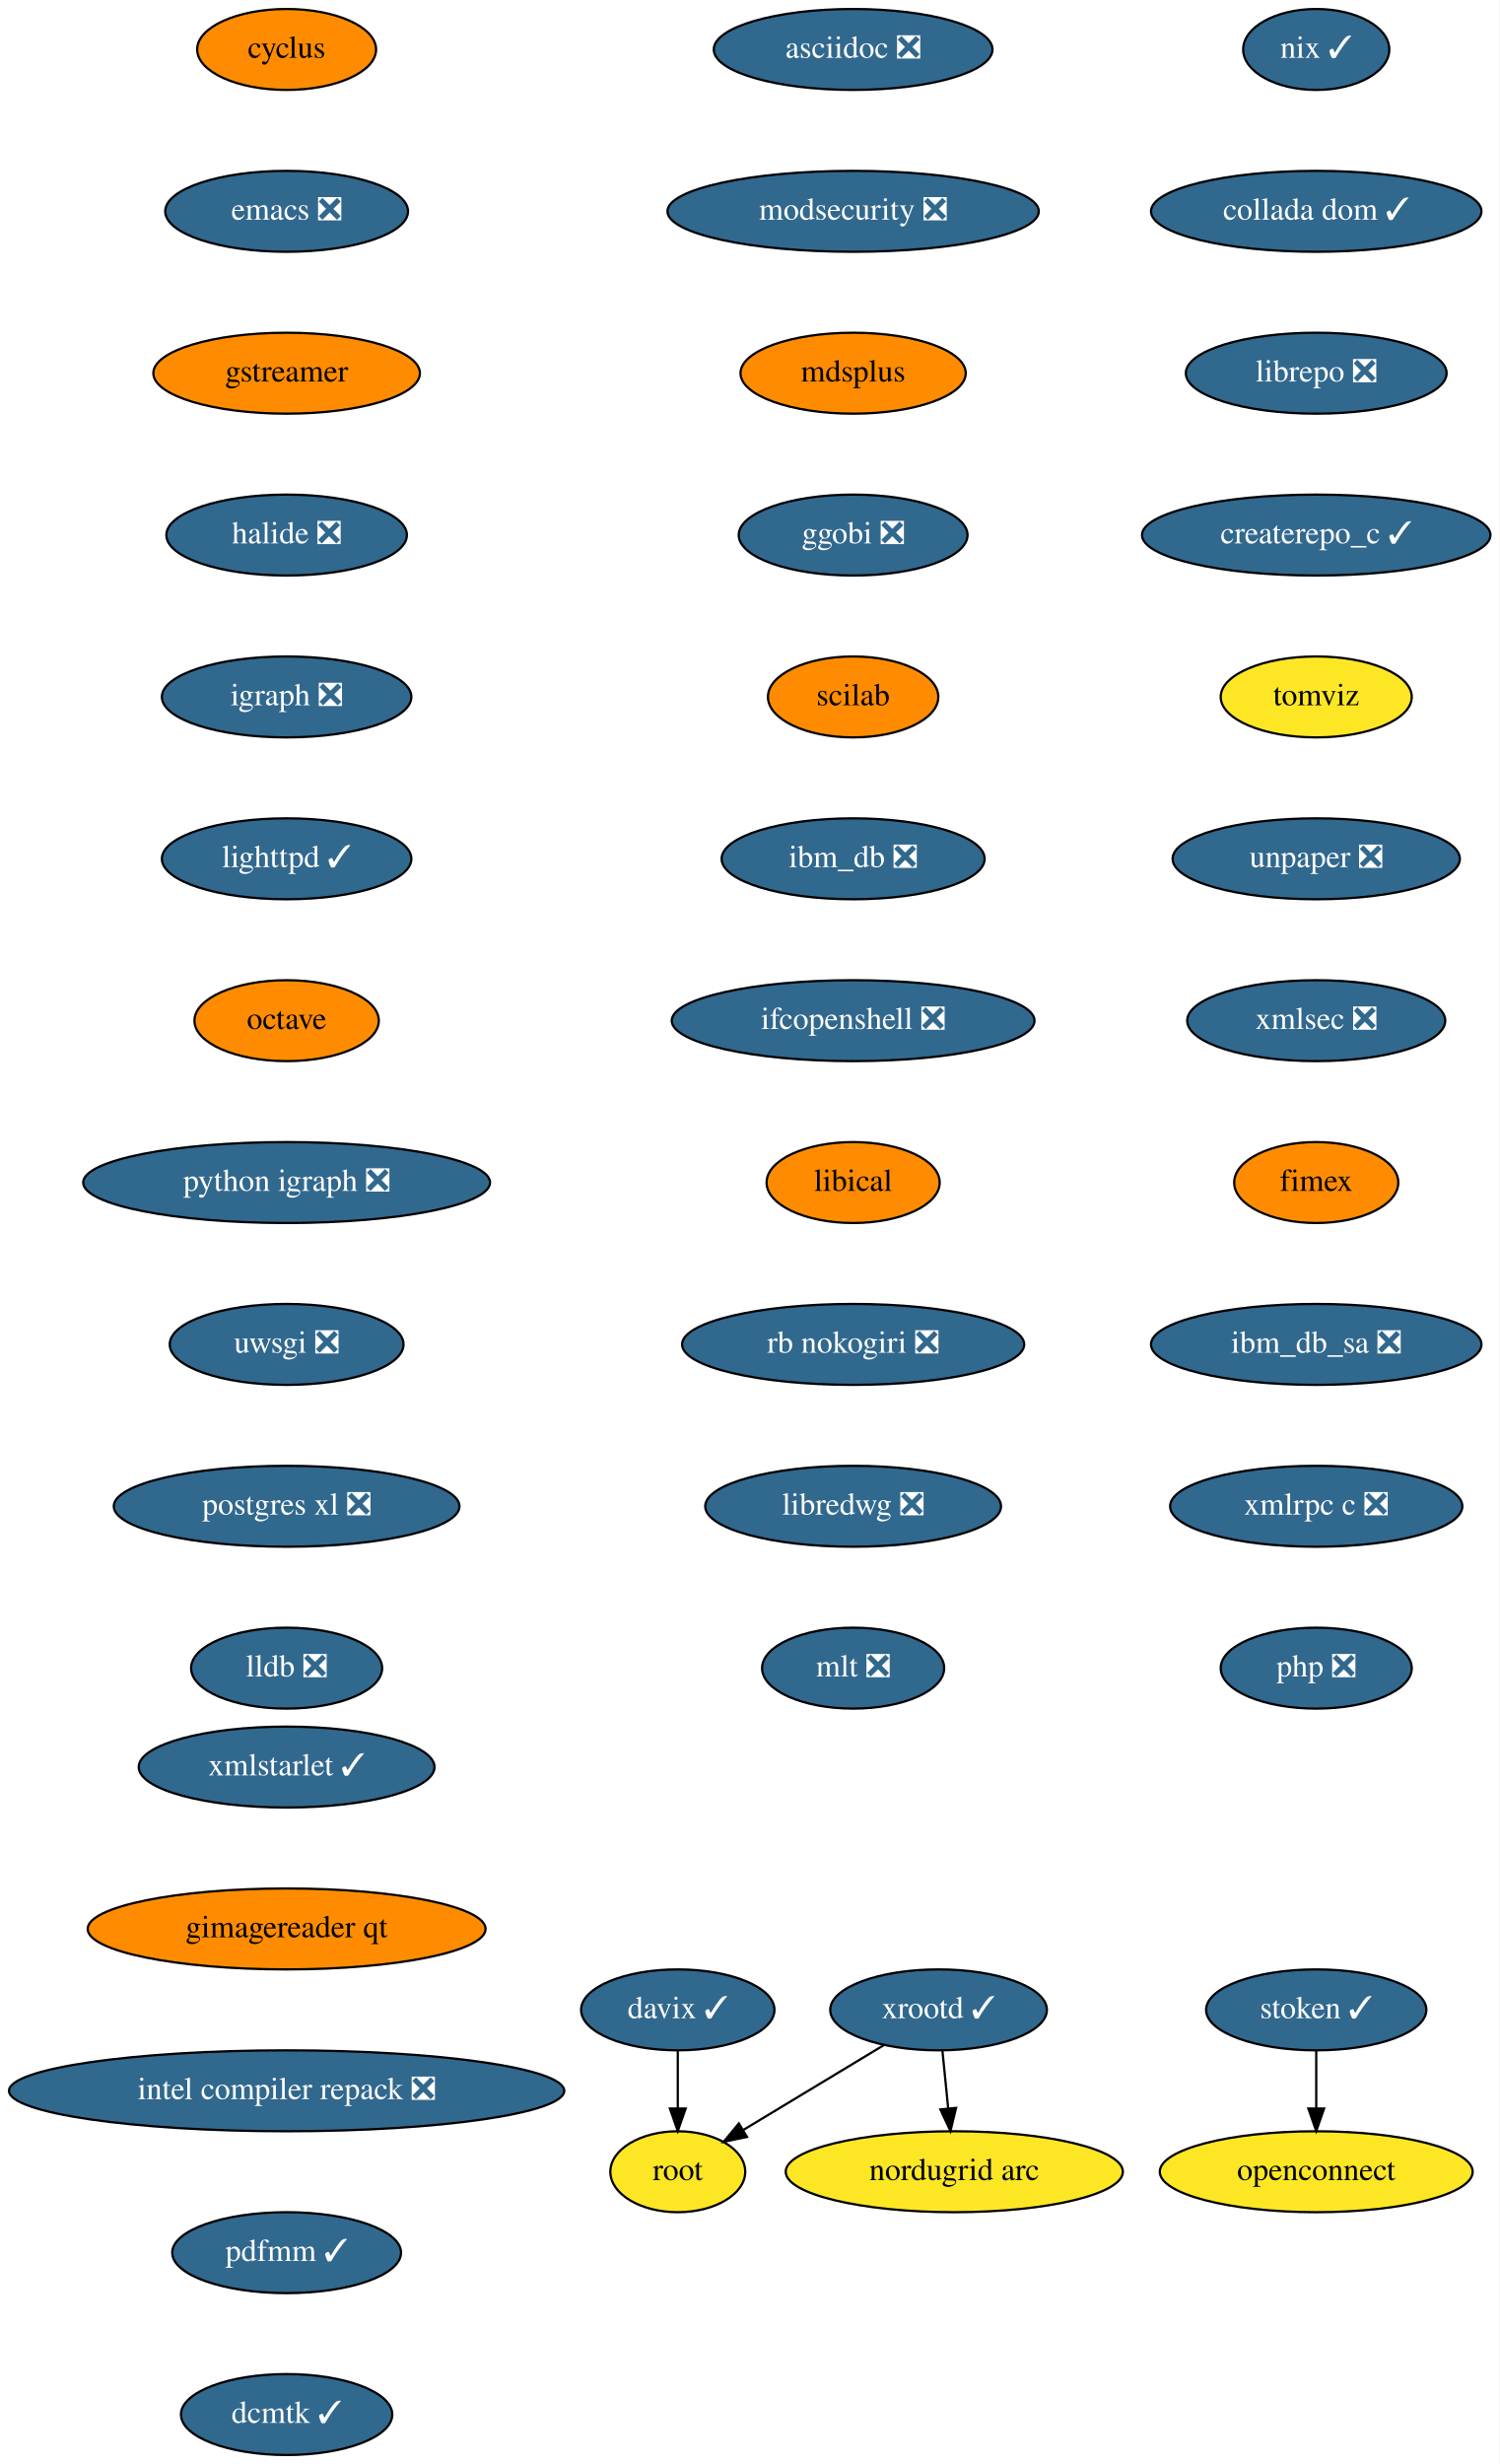
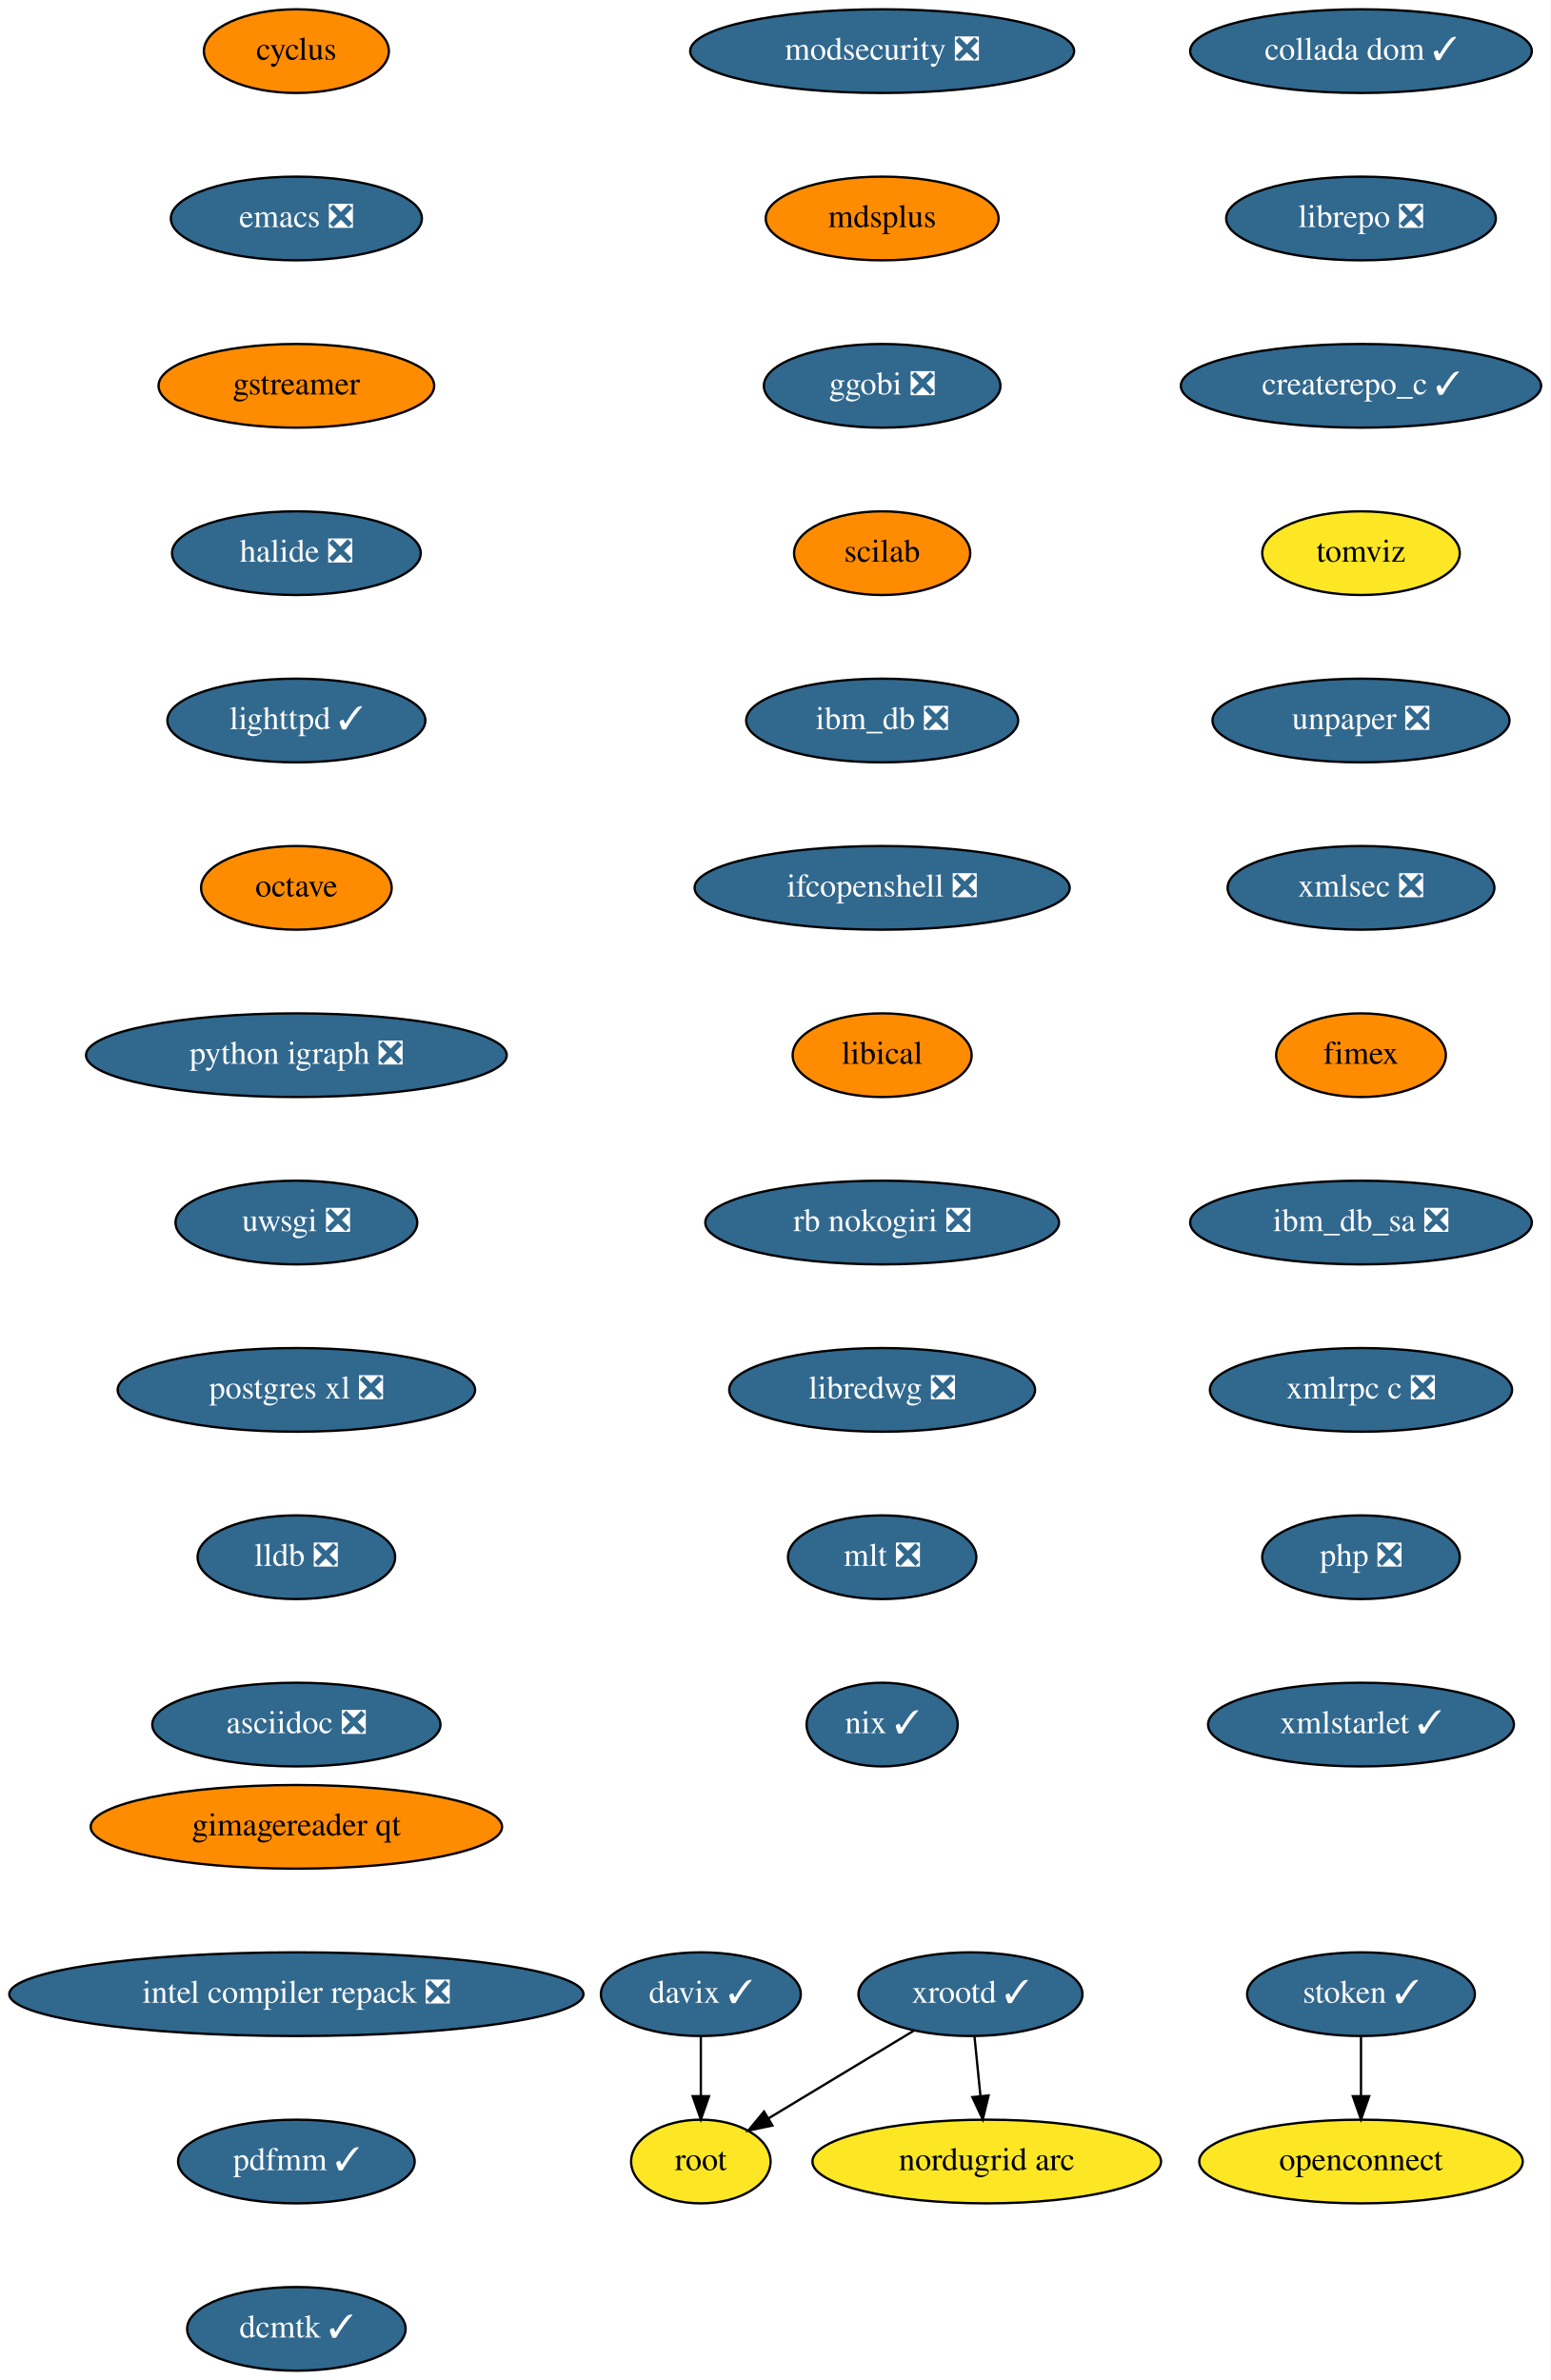
- <svg xmlns="http://www.w3.org/2000/svg" xmlns:xlink="http://www.w3.org/1999/xlink" width="667pt" height="1096pt" viewBox="0.00 0.00 667.00 1096.00">
-   <g id="graph0" class="graph" transform="scale(1 1) rotate(0) translate(4 1092)">
-     <polygon fill="white" stroke="transparent" points="-4,4 -4,-1092 663,-1092 663,4 -4,4" />
+ <svg xmlns="http://www.w3.org/2000/svg" xmlns:xlink="http://www.w3.org/1999/xlink" width="667pt" height="1024pt" viewBox="0.00 0.00 667.00 1024.00">
+   <g id="graph0" class="graph" transform="scale(1 1) rotate(0) translate(4 1020)">
+     <polygon fill="white" stroke="transparent" points="-4,4 -4,-1020 663,-1020 663,4 -4,4" />
    <g id="node1" class="node">
      <g id="a_node1">
        <a xlink:href="https://github.com/conda-forge/cyclus-feedstock" xlink:title="cyclus">
-           <ellipse fill="#ff8c00" stroke="black" cx="123.5" cy="-1070" rx="39.79" ry="18" />
-           <text text-anchor="middle" x="123.5" y="-1066.3" font-family="Times,serif" font-size="14.00">cyclus</text>
+           <ellipse fill="#ff8c00" stroke="black" cx="123.5" cy="-998" rx="39.79" ry="18" />
+           <text text-anchor="middle" x="123.5" y="-994.3" font-family="Times,serif" font-size="14.00">cyclus</text>
        </a>
      </g>
    </g>
    <g id="node2" class="node">
      <g id="a_node2">
        <a xlink:href="https://github.com/conda-forge/emacs-feedstock/pull/71" xlink:title="emacs ❎">
-           <ellipse fill="#31688e" stroke="black" cx="123.5" cy="-998" rx="54" ry="18" />
-           <text text-anchor="middle" x="123.5" y="-994.3" font-family="Times,serif" font-size="14.00" fill="white">emacs ❎</text>
+           <ellipse fill="#31688e" stroke="black" cx="123.5" cy="-926" rx="54" ry="18" />
+           <text text-anchor="middle" x="123.5" y="-922.3" font-family="Times,serif" font-size="14.00" fill="white">emacs ❎</text>
        </a>
      </g>
    </g>
    <g id="node3" class="node">
      <g id="a_node3">
        <a xlink:href="https://github.com/conda-forge/gstreamer-feedstock" xlink:title="gstreamer">
-           <ellipse fill="#ff8c00" stroke="black" cx="123.5" cy="-926" rx="59.29" ry="18" />
-           <text text-anchor="middle" x="123.5" y="-922.3" font-family="Times,serif" font-size="14.00">gstreamer</text>
+           <ellipse fill="#ff8c00" stroke="black" cx="123.5" cy="-854" rx="59.29" ry="18" />
+           <text text-anchor="middle" x="123.5" y="-850.3" font-family="Times,serif" font-size="14.00">gstreamer</text>
        </a>
      </g>
    </g>
    <g id="node4" class="node">
      <g id="a_node4">
        <a xlink:href="https://github.com/conda-forge/halide-feedstock/pull/8" xlink:title="halide ❎">
-           <ellipse fill="#31688e" stroke="black" cx="123.5" cy="-854" rx="53.5" ry="18" />
-           <text text-anchor="middle" x="123.5" y="-850.3" font-family="Times,serif" font-size="14.00" fill="white">halide ❎</text>
+           <ellipse fill="#31688e" stroke="black" cx="123.5" cy="-782" rx="53.5" ry="18" />
+           <text text-anchor="middle" x="123.5" y="-778.3" font-family="Times,serif" font-size="14.00" fill="white">halide ❎</text>
        </a>
      </g>
    </g>
    <g id="node5" class="node">
      <g id="a_node5">
-         <a xlink:href="https://github.com/conda-forge/igraph-feedstock/pull/51" xlink:title="igraph ❎">
-           <ellipse fill="#31688e" stroke="black" cx="123.5" cy="-782" rx="55.49" ry="18" />
-           <text text-anchor="middle" x="123.5" y="-778.3" font-family="Times,serif" font-size="14.00" fill="white">igraph ❎</text>
-         </a>
-       </g>
-     </g>
-     <g id="node6" class="node">
-       <g id="a_node6">
        <a xlink:href="https://github.com/conda-forge/lighttpd-feedstock/pull/18" xlink:title="lighttpd ✓">
          <ellipse fill="#31688e" stroke="black" cx="123.5" cy="-710" rx="55.49" ry="18" />
          <text text-anchor="middle" x="123.5" y="-706.3" font-family="Times,serif" font-size="14.00" fill="white">lighttpd ✓</text>
        </a>
      </g>
    </g>
-     <g id="node7" class="node">
-       <g id="a_node7">
+     <g id="node6" class="node">
+       <g id="a_node6">
        <a xlink:href="https://github.com/conda-forge/octave-feedstock" xlink:title="octave">
          <ellipse fill="#ff8c00" stroke="black" cx="123.5" cy="-638" rx="41" ry="18" />
          <text text-anchor="middle" x="123.5" y="-634.3" font-family="Times,serif" font-size="14.00">octave</text>
        </a>
      </g>
    </g>
-     <g id="node8" class="node">
-       <g id="a_node8">
+     <g id="node7" class="node">
+       <g id="a_node7">
        <a xlink:href="https://github.com/conda-forge/python-igraph-feedstock/pull/68" xlink:title="python igraph ❎">
          <ellipse fill="#31688e" stroke="black" cx="123.5" cy="-566" rx="90.5" ry="18" />
          <text text-anchor="middle" x="123.5" y="-562.3" font-family="Times,serif" font-size="14.00" fill="white">python igraph ❎</text>
        </a>
      </g>
    </g>
-     <g id="node9" class="node">
-       <g id="a_node9">
+     <g id="node8" class="node">
+       <g id="a_node8">
        <a xlink:href="https://github.com/conda-forge/uwsgi-feedstock/pull/66" xlink:title="uwsgi ❎">
          <ellipse fill="#31688e" stroke="black" cx="123.5" cy="-494" rx="52" ry="18" />
          <text text-anchor="middle" x="123.5" y="-490.3" font-family="Times,serif" font-size="14.00" fill="white">uwsgi ❎</text>
        </a>
      </g>
    </g>
-     <g id="node10" class="node">
-       <g id="a_node10">
+     <g id="node9" class="node">
+       <g id="a_node9">
        <a xlink:href="https://github.com/conda-forge/postgres-xl-feedstock/pull/11" xlink:title="postgres xl ❎">
          <ellipse fill="#31688e" stroke="black" cx="123.5" cy="-422" rx="76.89" ry="18" />
          <text text-anchor="middle" x="123.5" y="-418.3" font-family="Times,serif" font-size="14.00" fill="white">postgres xl ❎</text>
        </a>
      </g>
    </g>
-     <g id="node11" class="node">
-       <g id="a_node11">
+     <g id="node10" class="node">
+       <g id="a_node10">
        <a xlink:href="https://github.com/conda-forge/lldb-feedstock/pull/37" xlink:title="lldb ❎">
          <ellipse fill="#31688e" stroke="black" cx="123.5" cy="-350" rx="42.49" ry="18" />
          <text text-anchor="middle" x="123.5" y="-346.3" font-family="Times,serif" font-size="14.00" fill="white">lldb ❎</text>
        </a>
      </g>
    </g>
+     <g id="node11" class="node">
+       <g id="a_node11">
+         <a xlink:href="https://github.com/conda-forge/asciidoc-feedstock/pull/20" xlink:title="asciidoc ❎">
+           <ellipse fill="#31688e" stroke="black" cx="123.5" cy="-278" rx="61.99" ry="18" />
+           <text text-anchor="middle" x="123.5" y="-274.3" font-family="Times,serif" font-size="14.00" fill="white">asciidoc ❎</text>
+         </a>
+       </g>
+     </g>
    <g id="node12" class="node">
      <g id="a_node12">
-         <a xlink:href="https://github.com/conda-forge/asciidoc-feedstock/pull/20" xlink:title="asciidoc ❎">
-           <ellipse fill="#31688e" stroke="black" cx="375.5" cy="-1070" rx="61.99" ry="18" />
-           <text text-anchor="middle" x="375.5" y="-1066.3" font-family="Times,serif" font-size="14.00" fill="white">asciidoc ❎</text>
-         </a>
-       </g>
-     </g>
-     <g id="node13" class="node">
-       <g id="a_node13">
        <a xlink:href="https://github.com/conda-forge/modsecurity-feedstock/pull/12" xlink:title="modsecurity ❎">
          <ellipse fill="#31688e" stroke="black" cx="375.5" cy="-998" rx="82.59" ry="18" />
          <text text-anchor="middle" x="375.5" y="-994.3" font-family="Times,serif" font-size="14.00" fill="white">modsecurity ❎</text>
        </a>
      </g>
    </g>
-     <g id="node14" class="node">
-       <g id="a_node14">
+     <g id="node13" class="node">
+       <g id="a_node13">
        <a xlink:href="https://github.com/conda-forge/mdsplus-feedstock" xlink:title="mdsplus">
          <ellipse fill="#ff8c00" stroke="black" cx="375.5" cy="-926" rx="50.09" ry="18" />
          <text text-anchor="middle" x="375.5" y="-922.3" font-family="Times,serif" font-size="14.00">mdsplus</text>
        </a>
      </g>
    </g>
-     <g id="node15" class="node">
-       <g id="a_node15">
+     <g id="node14" class="node">
+       <g id="a_node14">
        <a xlink:href="https://github.com/conda-forge/ggobi-feedstock/pull/3" xlink:title="ggobi ❎">
          <ellipse fill="#31688e" stroke="black" cx="375.5" cy="-854" rx="50.89" ry="18" />
          <text text-anchor="middle" x="375.5" y="-850.3" font-family="Times,serif" font-size="14.00" fill="white">ggobi ❎</text>
        </a>
      </g>
    </g>
-     <g id="node20" class="node">
-       <g id="a_node20">
+     <g id="node19" class="node">
+       <g id="a_node19">
        <a xlink:href="https://github.com/conda-forge/scilab-feedstock" xlink:title="scilab">
          <ellipse fill="#ff8c00" stroke="black" cx="375.5" cy="-782" rx="37.89" ry="18" />
          <text text-anchor="middle" x="375.5" y="-778.3" font-family="Times,serif" font-size="14.00">scilab</text>
        </a>
      </g>
    </g>
+     <g id="node15" class="node">
+       <g id="a_node15">
+         <a xlink:href="https://github.com/conda-forge/xrootd-feedstock/pull/72" xlink:title="xrootd ✓">
+           <ellipse fill="#31688e" stroke="black" cx="413.5" cy="-162" rx="48.19" ry="18" />
+           <text text-anchor="middle" x="413.5" y="-158.3" font-family="Times,serif" font-size="14.00" fill="white">xrootd ✓</text>
+         </a>
+       </g>
+     </g>
    <g id="node16" class="node">
      <g id="a_node16">
-         <a xlink:href="https://github.com/conda-forge/xrootd-feedstock/pull/72" xlink:title="xrootd ✓">
-           <ellipse fill="#31688e" stroke="black" cx="413.5" cy="-198" rx="48.19" ry="18" />
-           <text text-anchor="middle" x="413.5" y="-194.3" font-family="Times,serif" font-size="14.00" fill="white">xrootd ✓</text>
-         </a>
-       </g>
+         <a xlink:href="https://github.com/conda-forge/root-feedstock" xlink:title="root">
+           <ellipse fill="#fde725" stroke="black" cx="297.5" cy="-90" rx="30" ry="18" />
+           <text text-anchor="middle" x="297.5" y="-86.3" font-family="Times,serif" font-size="14.00">root</text>
+         </a>
+       </g>
+     </g>
+     <g id="edge13" class="edge">
+       <path fill="none" stroke="black" d="M389.18,-146.33C370.94,-135.32 345.91,-120.21 326.6,-108.56" />
+       <polygon fill="black" stroke="black" points="328.28,-105.49 317.91,-103.32 324.67,-111.48 328.28,-105.49" />
    </g>
    <g id="node17" class="node">
      <g id="a_node17">
-         <a xlink:href="https://github.com/conda-forge/root-feedstock" xlink:title="root">
-           <ellipse fill="#fde725" stroke="black" cx="297.5" cy="-126" rx="30" ry="18" />
-           <text text-anchor="middle" x="297.5" y="-122.3" font-family="Times,serif" font-size="14.00">root</text>
+         <a xlink:href="https://github.com/conda-forge/nordugrid-arc-feedstock" xlink:title="nordugrid arc">
+           <ellipse fill="#fde725" stroke="black" cx="420.5" cy="-90" rx="74.99" ry="18" />
+           <text text-anchor="middle" x="420.5" y="-86.3" font-family="Times,serif" font-size="14.00">nordugrid arc</text>
        </a>
      </g>
    </g>
    <g id="edge14" class="edge">
-       <path fill="none" stroke="black" d="M389.18,-182.33C370.94,-171.32 345.91,-156.21 326.6,-144.56" />
-       <polygon fill="black" stroke="black" points="328.28,-141.49 317.91,-139.32 324.67,-147.48 328.28,-141.49" />
+       <path fill="none" stroke="black" d="M415.23,-143.7C416,-135.98 416.93,-126.71 417.79,-118.11" />
+       <polygon fill="black" stroke="black" points="421.28,-118.4 418.79,-108.1 414.31,-117.71 421.28,-118.4" />
    </g>
    <g id="node18" class="node">
      <g id="a_node18">
-         <a xlink:href="https://github.com/conda-forge/nordugrid-arc-feedstock" xlink:title="nordugrid arc">
-           <ellipse fill="#fde725" stroke="black" cx="420.5" cy="-126" rx="74.99" ry="18" />
-           <text text-anchor="middle" x="420.5" y="-122.3" font-family="Times,serif" font-size="14.00">nordugrid arc</text>
+         <a xlink:href="https://github.com/conda-forge/davix-feedstock/pull/36" xlink:title="davix ✓">
+           <ellipse fill="#31688e" stroke="black" cx="297.5" cy="-162" rx="43" ry="18" />
+           <text text-anchor="middle" x="297.5" y="-158.3" font-family="Times,serif" font-size="14.00" fill="white">davix ✓</text>
        </a>
      </g>
    </g>
    <g id="edge15" class="edge">
-       <path fill="none" stroke="black" d="M415.23,-179.7C416,-171.98 416.93,-162.71 417.79,-154.11" />
-       <polygon fill="black" stroke="black" points="421.28,-154.4 418.79,-144.1 414.31,-153.71 421.28,-154.4" />
-     </g>
-     <g id="node19" class="node">
-       <g id="a_node19">
-         <a xlink:href="https://github.com/conda-forge/davix-feedstock/pull/36" xlink:title="davix ✓">
-           <ellipse fill="#31688e" stroke="black" cx="297.5" cy="-198" rx="43" ry="18" />
-           <text text-anchor="middle" x="297.5" y="-194.3" font-family="Times,serif" font-size="14.00" fill="white">davix ✓</text>
-         </a>
-       </g>
-     </g>
-     <g id="edge16" class="edge">
-       <path fill="none" stroke="black" d="M297.5,-179.7C297.5,-171.98 297.5,-162.71 297.5,-154.11" />
-       <polygon fill="black" stroke="black" points="301,-154.1 297.5,-144.1 294,-154.1 301,-154.1" />
-     </g>
-     <g id="node21" class="node">
-       <g id="a_node21">
+       <path fill="none" stroke="black" d="M297.5,-143.7C297.5,-135.98 297.5,-126.71 297.5,-118.11" />
+       <polygon fill="black" stroke="black" points="301,-118.1 297.5,-108.1 294,-118.1 301,-118.1" />
+     </g>
+     <g id="node20" class="node">
+       <g id="a_node20">
        <a xlink:href="https://github.com/conda-forge/ibm_db-feedstock/pull/58" xlink:title="ibm_db ❎">
          <ellipse fill="#31688e" stroke="black" cx="375.5" cy="-710" rx="58.5" ry="18" />
          <text text-anchor="middle" x="375.5" y="-706.3" font-family="Times,serif" font-size="14.00" fill="white">ibm_db ❎</text>
        </a>
      </g>
    </g>
-     <g id="node22" class="node">
-       <g id="a_node22">
+     <g id="node21" class="node">
+       <g id="a_node21">
        <a xlink:href="https://github.com/conda-forge/ifcopenshell-feedstock/pull/28" xlink:title="ifcopenshell ❎">
          <ellipse fill="#31688e" stroke="black" cx="375.5" cy="-638" rx="80.69" ry="18" />
          <text text-anchor="middle" x="375.5" y="-634.3" font-family="Times,serif" font-size="14.00" fill="white">ifcopenshell ❎</text>
        </a>
      </g>
    </g>
-     <g id="node23" class="node">
-       <g id="a_node23">
+     <g id="node22" class="node">
+       <g id="a_node22">
        <a xlink:href="https://github.com/conda-forge/libical-feedstock" xlink:title="libical">
          <ellipse fill="#ff8c00" stroke="black" cx="375.5" cy="-566" rx="38.5" ry="18" />
          <text text-anchor="middle" x="375.5" y="-562.3" font-family="Times,serif" font-size="14.00">libical</text>
        </a>
      </g>
    </g>
-     <g id="node24" class="node">
-       <g id="a_node24">
+     <g id="node23" class="node">
+       <g id="a_node23">
        <a xlink:href="https://github.com/conda-forge/rb-nokogiri-feedstock/pull/13" xlink:title="rb nokogiri ❎">
          <ellipse fill="#31688e" stroke="black" cx="375.5" cy="-494" rx="76.09" ry="18" />
          <text text-anchor="middle" x="375.5" y="-490.3" font-family="Times,serif" font-size="14.00" fill="white">rb nokogiri ❎</text>
        </a>
      </g>
    </g>
-     <g id="node25" class="node">
-       <g id="a_node25">
+     <g id="node24" class="node">
+       <g id="a_node24">
        <a xlink:href="https://github.com/conda-forge/libredwg-feedstock/pull/84" xlink:title="libredwg ❎">
          <ellipse fill="#31688e" stroke="black" cx="375.5" cy="-422" rx="65.79" ry="18" />
          <text text-anchor="middle" x="375.5" y="-418.3" font-family="Times,serif" font-size="14.00" fill="white">libredwg ❎</text>
        </a>
      </g>
    </g>
-     <g id="node26" class="node">
-       <g id="a_node26">
+     <g id="node25" class="node">
+       <g id="a_node25">
        <a xlink:href="https://github.com/conda-forge/mlt-feedstock/pull/23" xlink:title="mlt ❎">
          <ellipse fill="#31688e" stroke="black" cx="375.5" cy="-350" rx="40.5" ry="18" />
          <text text-anchor="middle" x="375.5" y="-346.3" font-family="Times,serif" font-size="14.00" fill="white">mlt ❎</text>
        </a>
      </g>
    </g>
+     <g id="node26" class="node">
+       <g id="a_node26">
+         <a xlink:href="https://github.com/conda-forge/nix-feedstock/pull/22" xlink:title="nix ✓">
+           <ellipse fill="#31688e" stroke="black" cx="375.5" cy="-278" rx="32.5" ry="18" />
+           <text text-anchor="middle" x="375.5" y="-274.3" font-family="Times,serif" font-size="14.00" fill="white">nix ✓</text>
+         </a>
+       </g>
+     </g>
    <g id="node27" class="node">
      <g id="a_node27">
-         <a xlink:href="https://github.com/conda-forge/nix-feedstock/pull/22" xlink:title="nix ✓">
-           <ellipse fill="#31688e" stroke="black" cx="581.5" cy="-1070" rx="32.5" ry="18" />
-           <text text-anchor="middle" x="581.5" y="-1066.3" font-family="Times,serif" font-size="14.00" fill="white">nix ✓</text>
-         </a>
-       </g>
-     </g>
-     <g id="node28" class="node">
-       <g id="a_node28">
        <a xlink:href="https://github.com/conda-forge/collada-dom-feedstock/pull/7" xlink:title="collada dom ✓">
          <ellipse fill="#31688e" stroke="black" cx="581.5" cy="-998" rx="73.5" ry="18" />
          <text text-anchor="middle" x="581.5" y="-994.3" font-family="Times,serif" font-size="14.00" fill="white">collada dom ✓</text>
        </a>
      </g>
    </g>
-     <g id="node29" class="node">
-       <g id="a_node29">
+     <g id="node28" class="node">
+       <g id="a_node28">
        <a xlink:href="https://github.com/conda-forge/librepo-feedstock/pull/30" xlink:title="librepo ❎">
          <ellipse fill="#31688e" stroke="black" cx="581.5" cy="-926" rx="58" ry="18" />
          <text text-anchor="middle" x="581.5" y="-922.3" font-family="Times,serif" font-size="14.00" fill="white">librepo ❎</text>
        </a>
      </g>
    </g>
-     <g id="node30" class="node">
-       <g id="a_node30">
+     <g id="node29" class="node">
+       <g id="a_node29">
        <a xlink:href="https://github.com/conda-forge/createrepo_c-feedstock/pull/27" xlink:title="createrepo_c ✓">
          <ellipse fill="#31688e" stroke="black" cx="581.5" cy="-854" rx="77.5" ry="18" />
          <text text-anchor="middle" x="581.5" y="-850.3" font-family="Times,serif" font-size="14.00" fill="white">createrepo_c ✓</text>
        </a>
      </g>
    </g>
-     <g id="node33" class="node">
-       <g id="a_node33">
+     <g id="node32" class="node">
+       <g id="a_node32">
        <a xlink:href="https://github.com/conda-forge/tomviz-feedstock" xlink:title="tomviz">
          <ellipse fill="#fde725" stroke="black" cx="581.5" cy="-782" rx="42.49" ry="18" />
          <text text-anchor="middle" x="581.5" y="-778.3" font-family="Times,serif" font-size="14.00">tomviz</text>
        </a>
      </g>
    </g>
+     <g id="node30" class="node">
+       <g id="a_node30">
+         <a xlink:href="https://github.com/conda-forge/openconnect-feedstock" xlink:title="openconnect">
+           <ellipse fill="#fde725" stroke="black" cx="581.5" cy="-90" rx="69.59" ry="18" />
+           <text text-anchor="middle" x="581.5" y="-86.3" font-family="Times,serif" font-size="14.00">openconnect</text>
+         </a>
+       </g>
+     </g>
    <g id="node31" class="node">
      <g id="a_node31">
-         <a xlink:href="https://github.com/conda-forge/openconnect-feedstock" xlink:title="openconnect">
-           <ellipse fill="#fde725" stroke="black" cx="581.5" cy="-126" rx="69.59" ry="18" />
-           <text text-anchor="middle" x="581.5" y="-122.3" font-family="Times,serif" font-size="14.00">openconnect</text>
-         </a>
-       </g>
-     </g>
-     <g id="node32" class="node">
-       <g id="a_node32">
        <a xlink:href="https://github.com/conda-forge/stoken-feedstock/pull/12" xlink:title="stoken ✓">
-           <ellipse fill="#31688e" stroke="black" cx="581.5" cy="-198" rx="48.99" ry="18" />
-           <text text-anchor="middle" x="581.5" y="-194.3" font-family="Times,serif" font-size="14.00" fill="white">stoken ✓</text>
-         </a>
-       </g>
-     </g>
-     <g id="edge27" class="edge">
-       <path fill="none" stroke="black" d="M581.5,-179.7C581.5,-171.98 581.5,-162.71 581.5,-154.11" />
-       <polygon fill="black" stroke="black" points="585,-154.1 581.5,-144.1 578,-154.1 585,-154.1" />
-     </g>
-     <g id="node34" class="node">
-       <g id="a_node34">
+           <ellipse fill="#31688e" stroke="black" cx="581.5" cy="-162" rx="48.99" ry="18" />
+           <text text-anchor="middle" x="581.5" y="-158.3" font-family="Times,serif" font-size="14.00" fill="white">stoken ✓</text>
+         </a>
+       </g>
+     </g>
+     <g id="edge26" class="edge">
+       <path fill="none" stroke="black" d="M581.5,-143.7C581.5,-135.98 581.5,-126.71 581.5,-118.11" />
+       <polygon fill="black" stroke="black" points="585,-118.1 581.5,-108.1 578,-118.1 585,-118.1" />
+     </g>
+     <g id="node33" class="node">
+       <g id="a_node33">
        <a xlink:href="https://github.com/conda-forge/unpaper-feedstock/pull/6" xlink:title="unpaper ❎">
          <ellipse fill="#31688e" stroke="black" cx="581.5" cy="-710" rx="63.89" ry="18" />
          <text text-anchor="middle" x="581.5" y="-706.3" font-family="Times,serif" font-size="14.00" fill="white">unpaper ❎</text>
        </a>
      </g>
    </g>
-     <g id="node35" class="node">
-       <g id="a_node35">
+     <g id="node34" class="node">
+       <g id="a_node34">
        <a xlink:href="https://github.com/conda-forge/xmlsec-feedstock/pull/16" xlink:title="xmlsec ❎">
          <ellipse fill="#31688e" stroke="black" cx="581.5" cy="-638" rx="57.39" ry="18" />
          <text text-anchor="middle" x="581.5" y="-634.3" font-family="Times,serif" font-size="14.00" fill="white">xmlsec ❎</text>
        </a>
      </g>
    </g>
-     <g id="node36" class="node">
-       <g id="a_node36">
+     <g id="node35" class="node">
+       <g id="a_node35">
        <a xlink:href="https://github.com/conda-forge/fimex-feedstock" xlink:title="fimex">
          <ellipse fill="#ff8c00" stroke="black" cx="581.5" cy="-566" rx="36.5" ry="18" />
          <text text-anchor="middle" x="581.5" y="-562.3" font-family="Times,serif" font-size="14.00">fimex</text>
        </a>
      </g>
    </g>
-     <g id="node37" class="node">
-       <g id="a_node37">
+     <g id="node36" class="node">
+       <g id="a_node36">
        <a xlink:href="https://github.com/conda-forge/ibm_db_sa-feedstock/pull/19" xlink:title="ibm_db_sa ❎">
          <ellipse fill="#31688e" stroke="black" cx="581.5" cy="-494" rx="73.5" ry="18" />
          <text text-anchor="middle" x="581.5" y="-490.3" font-family="Times,serif" font-size="14.00" fill="white">ibm_db_sa ❎</text>
        </a>
      </g>
    </g>
-     <g id="node38" class="node">
-       <g id="a_node38">
+     <g id="node37" class="node">
+       <g id="a_node37">
        <a xlink:href="https://github.com/conda-forge/xmlrpc-c-feedstock/pull/3" xlink:title="xmlrpc c ❎">
          <ellipse fill="#31688e" stroke="black" cx="581.5" cy="-422" rx="65" ry="18" />
          <text text-anchor="middle" x="581.5" y="-418.3" font-family="Times,serif" font-size="14.00" fill="white">xmlrpc c ❎</text>
        </a>
      </g>
    </g>
-     <g id="node39" class="node">
-       <g id="a_node39">
+     <g id="node38" class="node">
+       <g id="a_node38">
        <a xlink:href="https://github.com/conda-forge/php-feedstock/pull/80" xlink:title="php ❎">
          <ellipse fill="#31688e" stroke="black" cx="581.5" cy="-350" rx="42.49" ry="18" />
          <text text-anchor="middle" x="581.5" y="-346.3" font-family="Times,serif" font-size="14.00" fill="white">php ❎</text>
        </a>
      </g>
    </g>
+     <g id="node39" class="node">
+       <g id="a_node39">
+         <a xlink:href="https://github.com/conda-forge/xmlstarlet-feedstock/pull/1" xlink:title="xmlstarlet ✓">
+           <ellipse fill="#31688e" stroke="black" cx="581.5" cy="-278" rx="65.79" ry="18" />
+           <text text-anchor="middle" x="581.5" y="-274.3" font-family="Times,serif" font-size="14.00" fill="white">xmlstarlet ✓</text>
+         </a>
+       </g>
+     </g>
    <g id="node40" class="node">
      <g id="a_node40">
-         <a xlink:href="https://github.com/conda-forge/xmlstarlet-feedstock/pull/1" xlink:title="xmlstarlet ✓">
-           <ellipse fill="#31688e" stroke="black" cx="123.5" cy="-306" rx="65.79" ry="18" />
-           <text text-anchor="middle" x="123.5" y="-302.3" font-family="Times,serif" font-size="14.00" fill="white">xmlstarlet ✓</text>
-         </a>
-       </g>
-     </g>
-     <g id="node41" class="node">
-       <g id="a_node41">
        <a xlink:href="https://github.com/conda-forge/gimagereader-qt-feedstock" xlink:title="gimagereader qt">
          <ellipse fill="#ff8c00" stroke="black" cx="123.5" cy="-234" rx="88.5" ry="18" />
          <text text-anchor="middle" x="123.5" y="-230.3" font-family="Times,serif" font-size="14.00">gimagereader qt</text>
        </a>
      </g>
    </g>
-     <g id="node42" class="node">
-       <g id="a_node42">
+     <g id="node41" class="node">
+       <g id="a_node41">
        <a xlink:href="https://github.com/conda-forge/intel-compiler-repack-feedstock/pull/13" xlink:title="intel compiler repack ❎">
          <ellipse fill="#31688e" stroke="black" cx="123.5" cy="-162" rx="123.5" ry="18" />
          <text text-anchor="middle" x="123.5" y="-158.3" font-family="Times,serif" font-size="14.00" fill="white">intel compiler repack ❎</text>
        </a>
      </g>
    </g>
-     <g id="node43" class="node">
-       <g id="a_node43">
+     <g id="node42" class="node">
+       <g id="a_node42">
        <a xlink:href="https://github.com/conda-forge/pdfmm-feedstock/pull/5" xlink:title="pdfmm ✓">
          <ellipse fill="#31688e" stroke="black" cx="123.5" cy="-90" rx="50.89" ry="18" />
          <text text-anchor="middle" x="123.5" y="-86.3" font-family="Times,serif" font-size="14.00" fill="white">pdfmm ✓</text>
        </a>
      </g>
    </g>
-     <g id="node44" class="node">
-       <g id="a_node44">
+     <g id="node43" class="node">
+       <g id="a_node43">
        <a xlink:href="https://github.com/conda-forge/dcmtk-feedstock/pull/5" xlink:title="dcmtk ✓">
          <ellipse fill="#31688e" stroke="black" cx="123.5" cy="-18" rx="47" ry="18" />
          <text text-anchor="middle" x="123.5" y="-14.3" font-family="Times,serif" font-size="14.00" fill="white">dcmtk ✓</text>
        </a>
      </g>
    </g>
  </g>
</svg>
